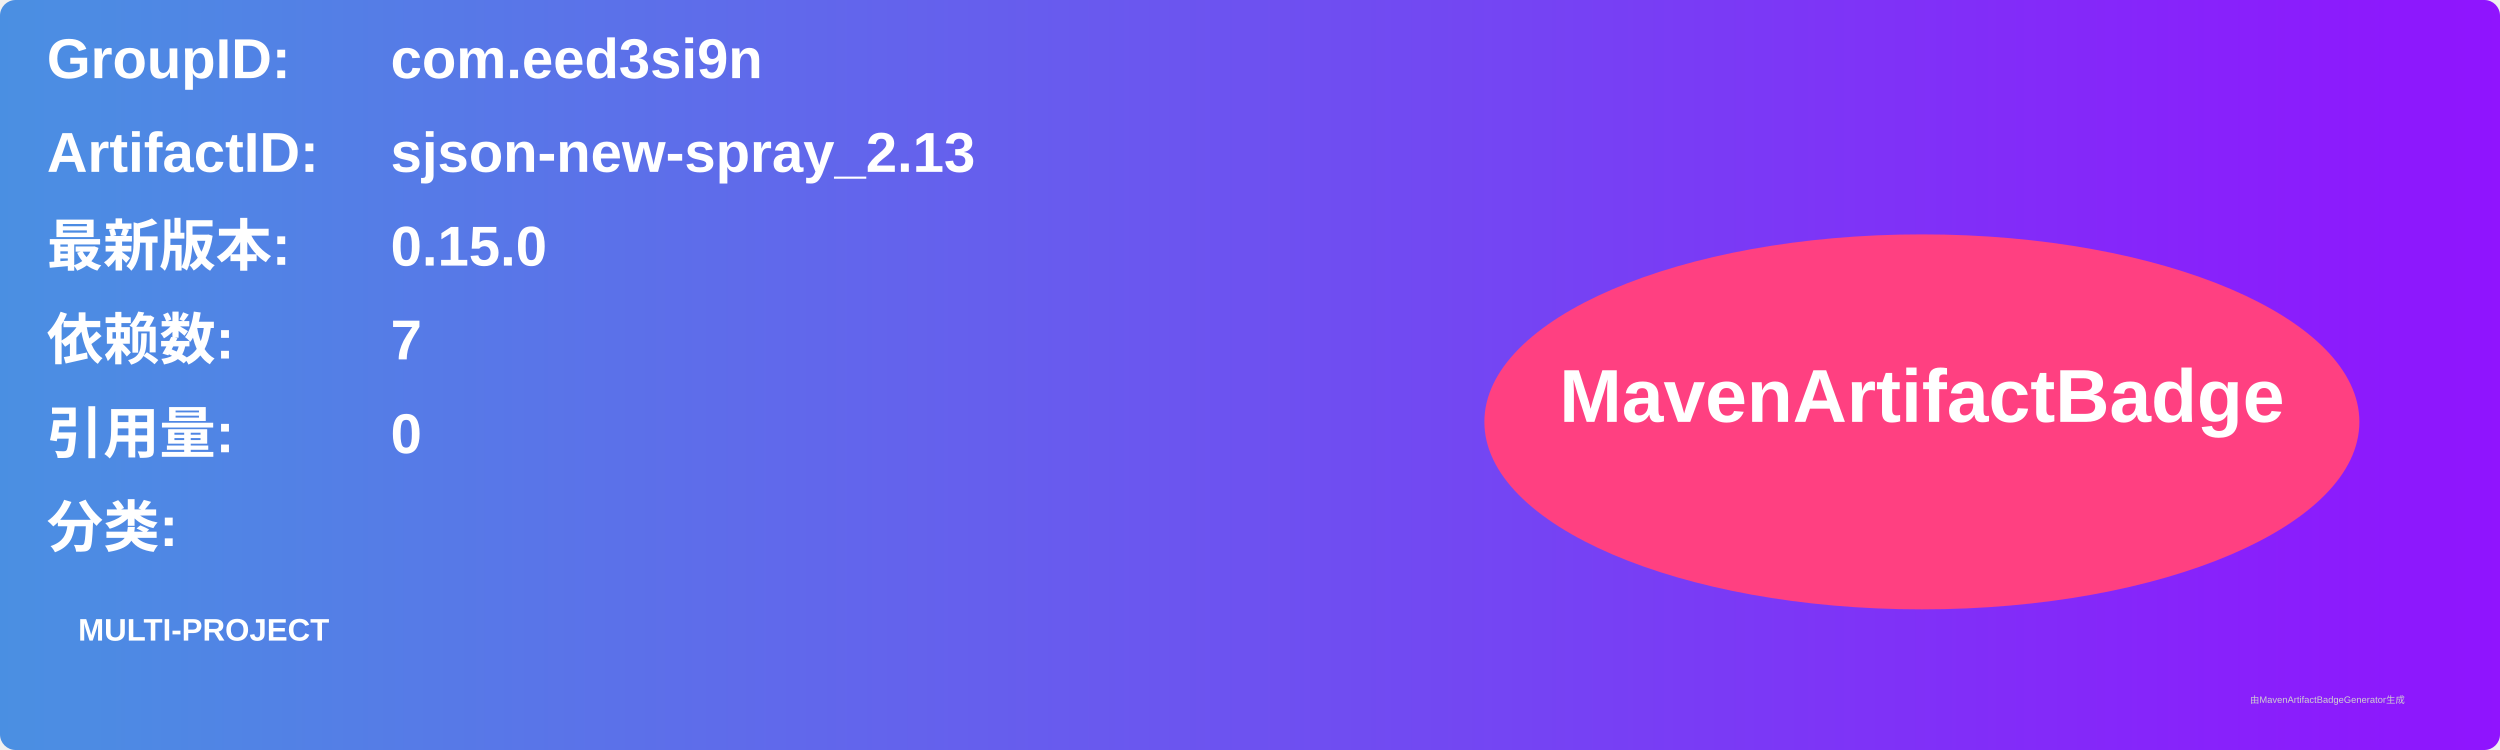
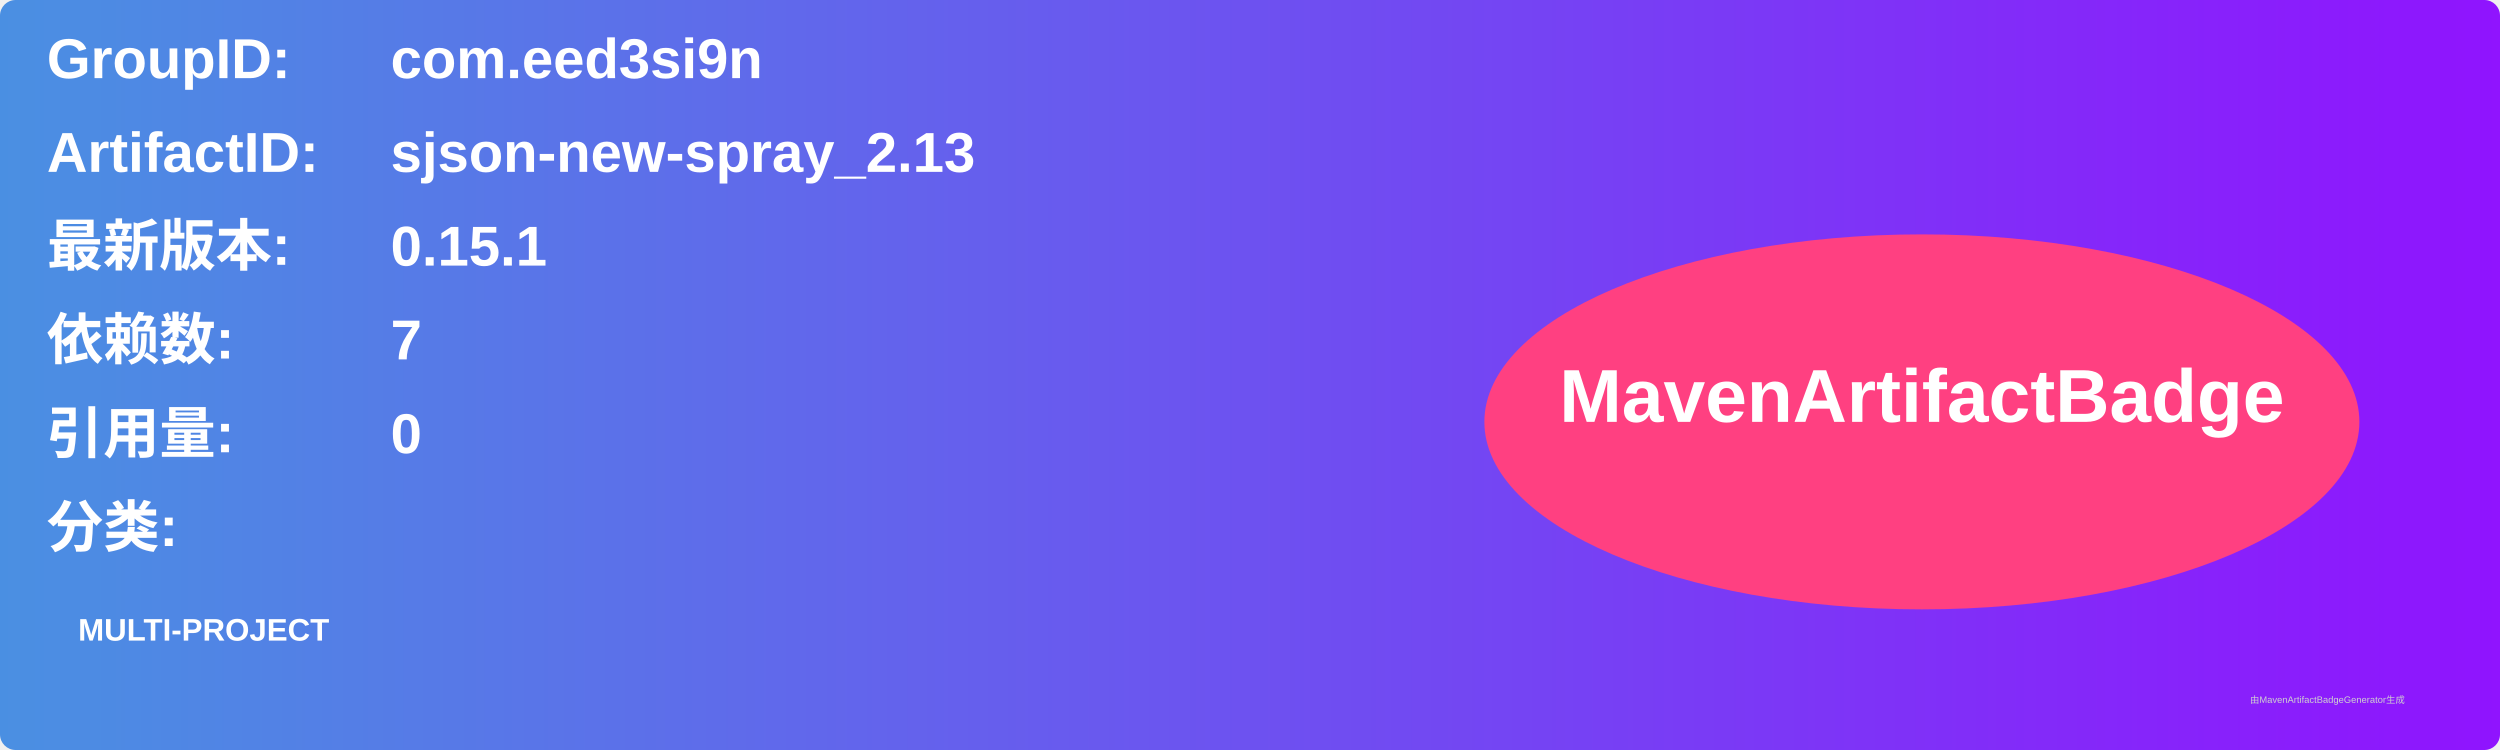
<svg xmlns="http://www.w3.org/2000/svg" width="800" height="240" viewBox="0 0 800 240">
  <linearGradient id="grad" x1="0%" y1="0%" x2="100%" y2="0%">
    <stop offset="0%" stop-color="#4a90e2" />
    <stop offset="100%" stop-color="#9013fe" />
  </linearGradient>
  <rect width="100%" height="100%" rx="5" ry="5" fill="url(#grad)" />
  <g transform="translate(15, 15)">
    <text x="0" y="10" font-family="Arial" font-size="18" fill="white" font-weight="bold" width="260">GroupID:</text>
    <text x="110" y="10" font-family="Arial" font-size="18" fill="white" font-weight="bold" width="460">com.eed3si9n</text>
    <text x="0" y="40" font-family="Arial" font-size="18" fill="white" font-weight="bold" width="260">ArtifactID:</text>
    <text x="110" y="40" font-family="Arial" font-size="18" fill="white" font-weight="bold" width="460">sjson-new-spray_2.13</text>
    <text x="0" y="70" font-family="Arial" font-size="18" fill="white" font-weight="bold">最新版本:</text>
    <text x="110" y="70" font-family="Arial" font-size="18" fill="white" font-weight="bold">
-       <tspan font-weight="bold">0.15.0</tspan>
+       <tspan font-weight="bold">0.15.1</tspan>
    </text>
    <text x="0" y="100" font-family="Arial" font-size="18" fill="white" font-weight="bold">依赖数: </text>
    <text x="110" y="100" font-family="Arial" font-size="18" fill="white">
      <tspan font-weight="bold">7</tspan>
    </text>
    <text x="0" y="130" font-family="Arial" font-size="18" fill="white" font-weight="bold">引用量: </text>
    <text x="110" y="130" font-family="Arial" font-size="18" fill="white">
      <tspan font-weight="bold">0</tspan>
    </text>
    <text x="0" y="160" font-family="Arial" font-size="18" fill="white" font-weight="bold">分类:</text>
    <text x="10" y="190" font-family="Arial" font-size="10" fill="white">
      <tspan font-weight="bold">MULTI-PROJECT</tspan>
    </text>
    <ellipse cx="600" cy="120" rx="140" ry="60" fill="#ff4081" />
    <text x="600" y="120" text-anchor="middle" font-family="Arial" font-size="24" fill="white" font-weight="bold">MavenArtifactBadge</text>
  </g>
  <text x="720" y="225" font-family="Arial" font-size="3" fill="#d0d0d0">由MavenArtifactBadgeGenerator生成</text>
</svg>
